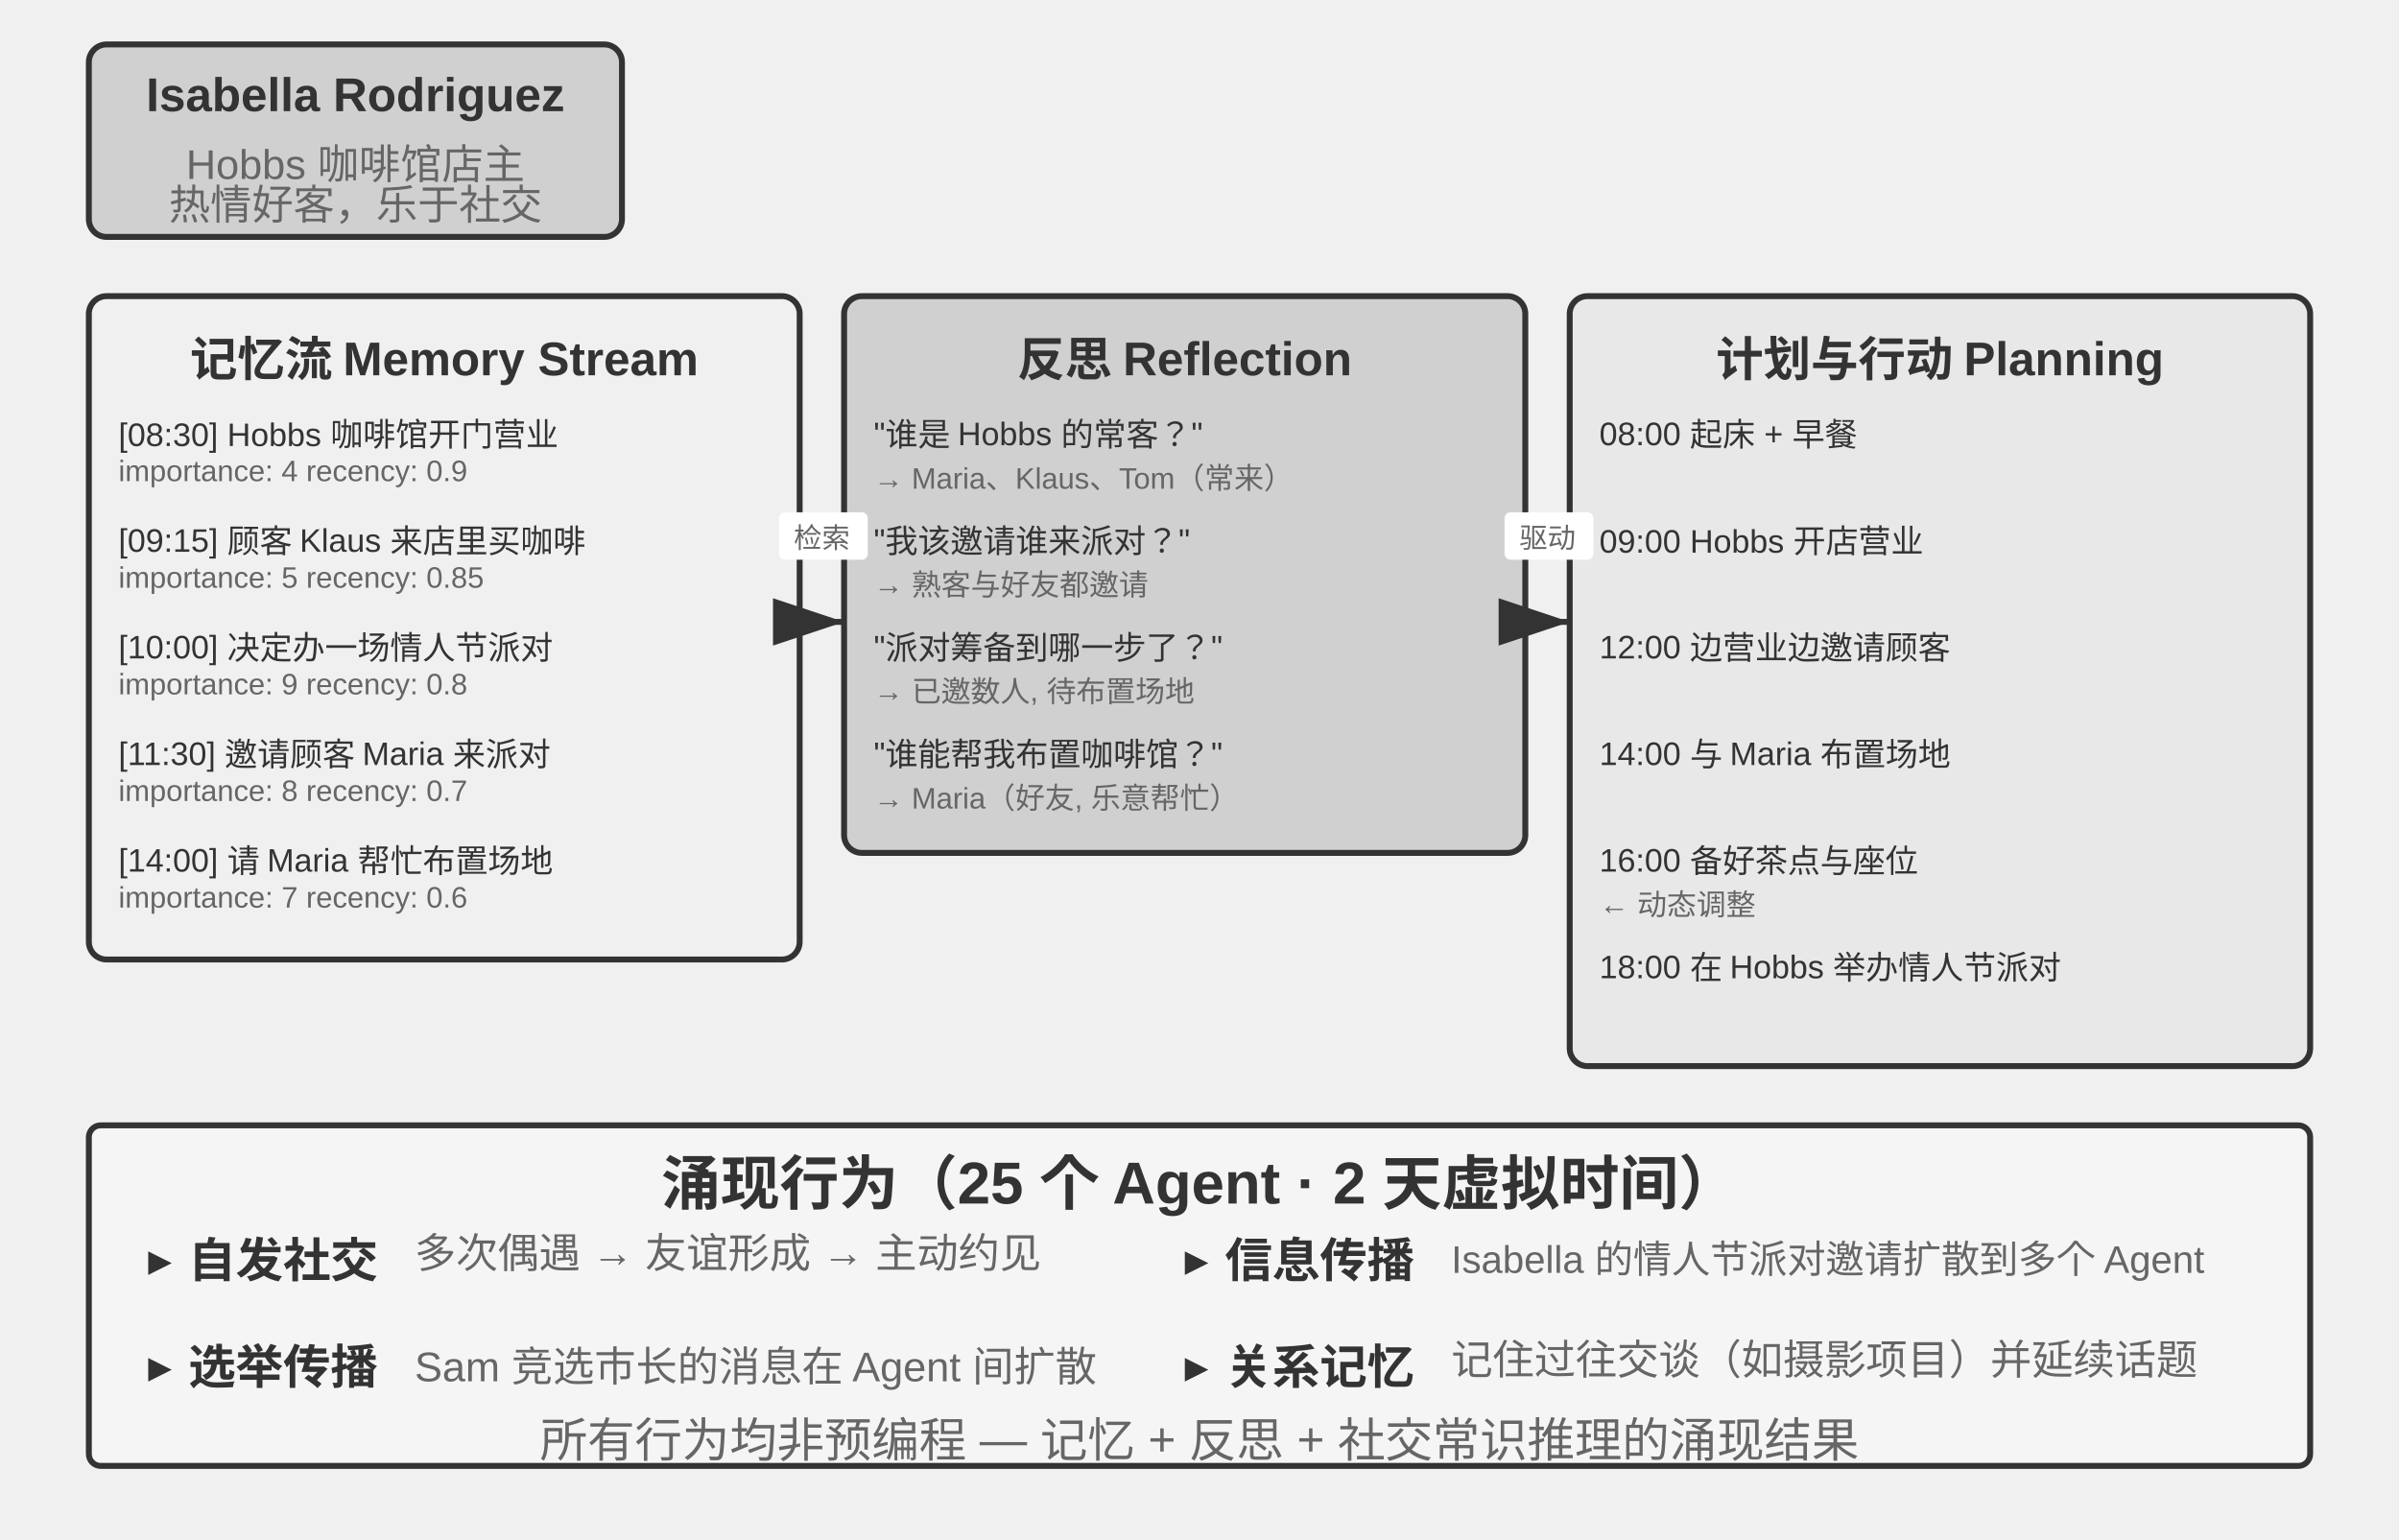
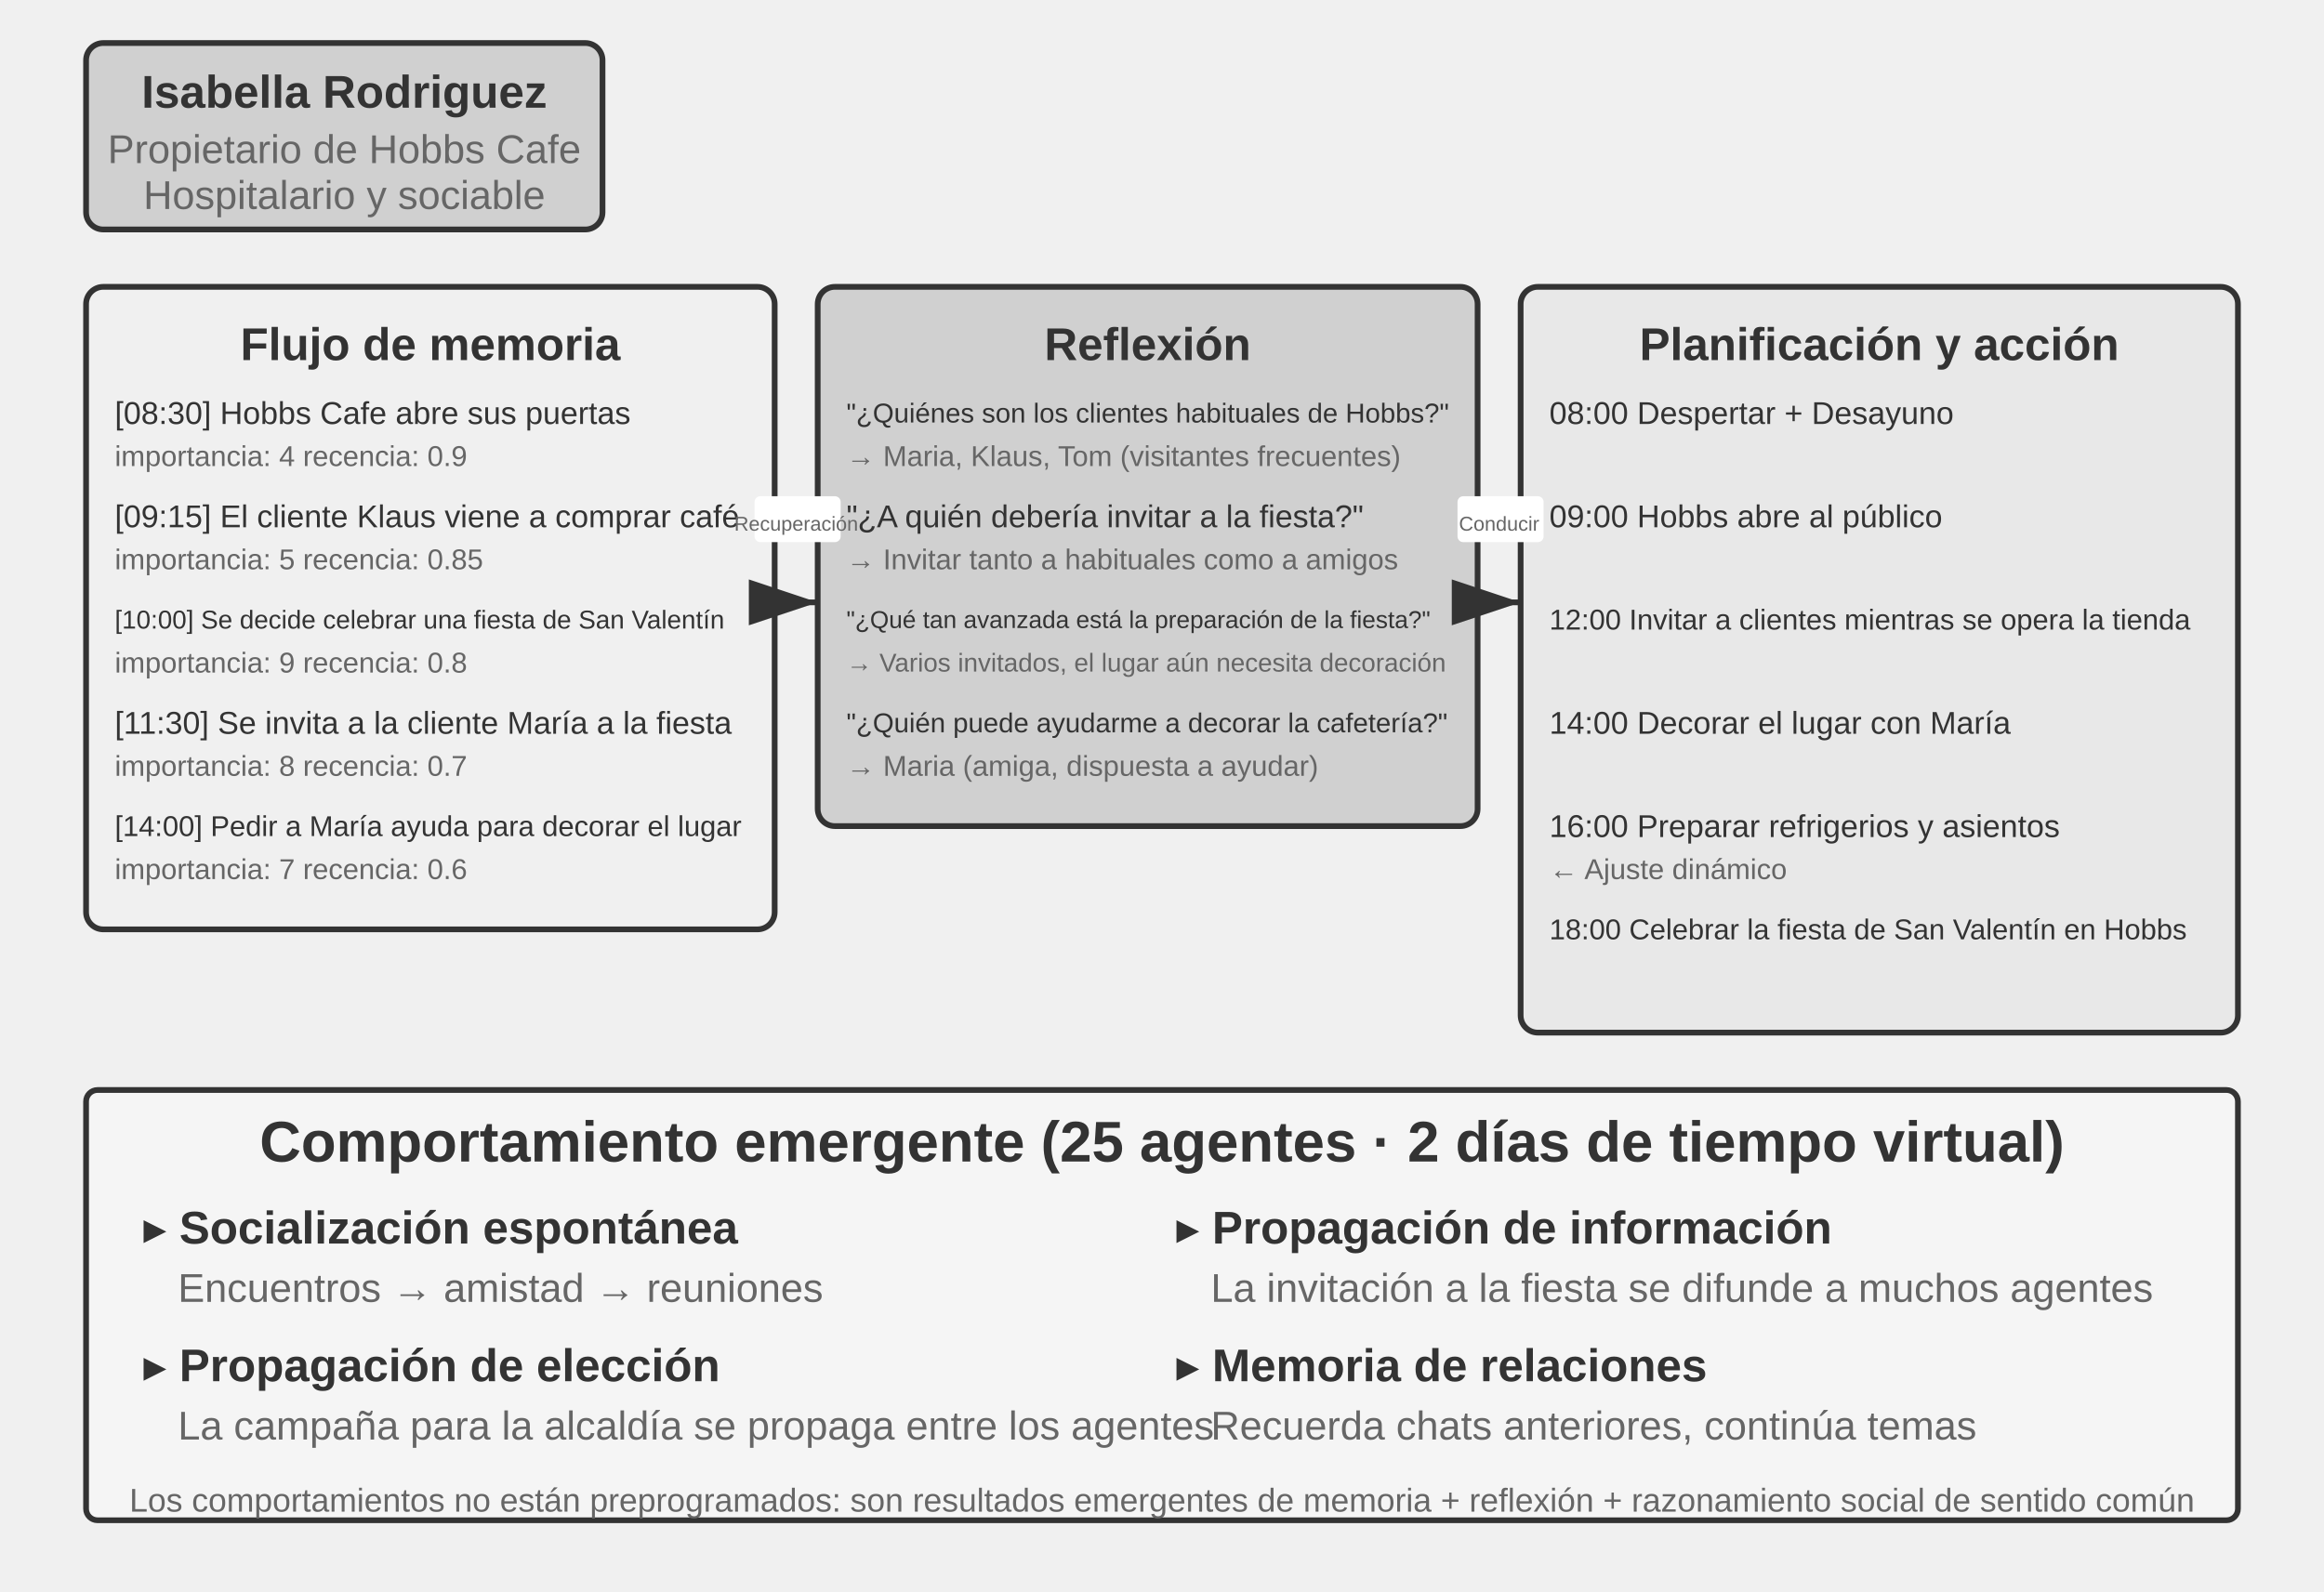
- <svg xmlns="http://www.w3.org/2000/svg" viewBox="0 40 810 520" width="810" height="520" style="background:#ffffff">
+ <svg xmlns="http://www.w3.org/2000/svg" viewBox="0 40 810 555" width="810" height="555" style="background:#ffffff">
  <defs>
    <marker id="ah" markerWidth="12" markerHeight="8" refX="12" refY="4" orient="auto">
      <polygon points="0 0, 12 4, 0 8" fill="#333333" />
    </marker>
    <marker id="ah-light" markerWidth="12" markerHeight="8" refX="12" refY="4" orient="auto">
      <polygon points="0 0, 12 4, 0 8" fill="#999999" />
    </marker>
  </defs>
  <rect x="30" y="55" width="180" height="65" rx="6" fill="#d0d0d0" stroke="#333333" stroke-width="2" />
  <text x="120" y="72" font-family="Arial, 'Helvetica Neue', Helvetica, 'PingFang SC', 'Microsoft YaHei', sans-serif" font-size="16" fill="#333333" text-anchor="middle" dominant-baseline="central" font-weight="bold">Isabella Rodriguez</text>
-   <text x="120" y="92" font-family="Arial, 'Helvetica Neue', Helvetica, 'PingFang SC', 'Microsoft YaHei', sans-serif" font-size="14" fill="#666666" text-anchor="middle" dominant-baseline="central" font-weight="normal">Hobbs 咖啡馆店主</text>
-   <text x="120" y="108" font-family="Arial, 'Helvetica Neue', Helvetica, 'PingFang SC', 'Microsoft YaHei', sans-serif" font-size="14" fill="#666666" text-anchor="middle" dominant-baseline="central" font-weight="normal">热情好客，乐于社交</text>
+   <text x="120" y="92" font-family="Arial, 'Helvetica Neue', Helvetica, 'PingFang SC', 'Microsoft YaHei', sans-serif" font-size="14" fill="#666666" text-anchor="middle" dominant-baseline="central" font-weight="normal">Propietario de Hobbs Cafe</text>
+   <text x="120" y="108" font-family="Arial, 'Helvetica Neue', Helvetica, 'PingFang SC', 'Microsoft YaHei', sans-serif" font-size="14" fill="#666666" text-anchor="middle" dominant-baseline="central" font-weight="normal">Hospitalario y sociable</text>
  <rect x="30" y="140" width="240" height="224" rx="6" fill="#f0f0f0" stroke="#333333" stroke-width="2" />
-   <text x="150" y="160" font-family="Arial, 'Helvetica Neue', Helvetica, 'PingFang SC', 'Microsoft YaHei', sans-serif" font-size="16" fill="#333333" text-anchor="middle" dominant-baseline="central" font-weight="bold">记忆流 Memory Stream</text>
-   <text x="40" y="184" font-family="Arial, 'Helvetica Neue', Helvetica, 'PingFang SC', 'Microsoft YaHei', sans-serif" font-size="11" fill="#333333" text-anchor="start" dominant-baseline="central" font-weight="normal">[08:30] Hobbs 咖啡馆开门营业</text>
-   <text x="40" y="199" font-family="Arial, 'Helvetica Neue', Helvetica, 'PingFang SC', 'Microsoft YaHei', sans-serif" font-size="10" fill="#666666" text-anchor="start" dominant-baseline="central" font-weight="normal">importance: 4  recency: 0.9</text>
-   <text x="40" y="220" font-family="Arial, 'Helvetica Neue', Helvetica, 'PingFang SC', 'Microsoft YaHei', sans-serif" font-size="11" fill="#333333" text-anchor="start" dominant-baseline="central" font-weight="normal">[09:15] 顾客 Klaus 来店里买咖啡</text>
-   <text x="40" y="235" font-family="Arial, 'Helvetica Neue', Helvetica, 'PingFang SC', 'Microsoft YaHei', sans-serif" font-size="10" fill="#666666" text-anchor="start" dominant-baseline="central" font-weight="normal">importance: 5  recency: 0.85</text>
-   <text x="40" y="256" font-family="Arial, 'Helvetica Neue', Helvetica, 'PingFang SC', 'Microsoft YaHei', sans-serif" font-size="11" fill="#333333" text-anchor="start" dominant-baseline="central" font-weight="normal">[10:00] 决定办一场情人节派对</text>
-   <text x="40" y="271" font-family="Arial, 'Helvetica Neue', Helvetica, 'PingFang SC', 'Microsoft YaHei', sans-serif" font-size="10" fill="#666666" text-anchor="start" dominant-baseline="central" font-weight="normal">importance: 9  recency: 0.8</text>
-   <text x="40" y="292" font-family="Arial, 'Helvetica Neue', Helvetica, 'PingFang SC', 'Microsoft YaHei', sans-serif" font-size="11" fill="#333333" text-anchor="start" dominant-baseline="central" font-weight="normal">[11:30] 邀请顾客 Maria 来派对</text>
-   <text x="40" y="307" font-family="Arial, 'Helvetica Neue', Helvetica, 'PingFang SC', 'Microsoft YaHei', sans-serif" font-size="10" fill="#666666" text-anchor="start" dominant-baseline="central" font-weight="normal">importance: 8  recency: 0.7</text>
-   <text x="40" y="328" font-family="Arial, 'Helvetica Neue', Helvetica, 'PingFang SC', 'Microsoft YaHei', sans-serif" font-size="11" fill="#333333" text-anchor="start" dominant-baseline="central" font-weight="normal">[14:00] 请 Maria 帮忙布置场地</text>
-   <text x="40" y="343" font-family="Arial, 'Helvetica Neue', Helvetica, 'PingFang SC', 'Microsoft YaHei', sans-serif" font-size="10" fill="#666666" text-anchor="start" dominant-baseline="central" font-weight="normal">importance: 7  recency: 0.6</text>
+   <text x="150" y="160" font-family="Arial, 'Helvetica Neue', Helvetica, 'PingFang SC', 'Microsoft YaHei', sans-serif" font-size="16" fill="#333333" text-anchor="middle" dominant-baseline="central" font-weight="bold">Flujo de memoria</text>
+   <text x="40" y="184" font-family="Arial, 'Helvetica Neue', Helvetica, 'PingFang SC', 'Microsoft YaHei', sans-serif" font-size="11" fill="#333333" text-anchor="start" dominant-baseline="central" font-weight="normal">[08:30] Hobbs Cafe abre sus puertas</text>
+   <text x="40" y="199" font-family="Arial, 'Helvetica Neue', Helvetica, 'PingFang SC', 'Microsoft YaHei', sans-serif" font-size="10" fill="#666666" text-anchor="start" dominant-baseline="central" font-weight="normal">importancia: 4  recencia: 0.9</text>
+   <text x="40" y="220" font-family="Arial, 'Helvetica Neue', Helvetica, 'PingFang SC', 'Microsoft YaHei', sans-serif" font-size="11" fill="#333333" text-anchor="start" dominant-baseline="central" font-weight="normal">[09:15] El cliente Klaus viene a comprar café</text>
+   <text x="40" y="235" font-family="Arial, 'Helvetica Neue', Helvetica, 'PingFang SC', 'Microsoft YaHei', sans-serif" font-size="10" fill="#666666" text-anchor="start" dominant-baseline="central" font-weight="normal">importancia: 5  recencia: 0.85</text>
+   <text x="40" y="256" font-family="Arial, 'Helvetica Neue', Helvetica, 'PingFang SC', 'Microsoft YaHei', sans-serif" font-size="9" fill="#333333" text-anchor="start" dominant-baseline="central" font-weight="normal">[10:00] Se decide celebrar una fiesta de San Valentín</text>
+   <text x="40" y="271" font-family="Arial, 'Helvetica Neue', Helvetica, 'PingFang SC', 'Microsoft YaHei', sans-serif" font-size="10" fill="#666666" text-anchor="start" dominant-baseline="central" font-weight="normal">importancia: 9  recencia: 0.8</text>
+   <text x="40" y="292" font-family="Arial, 'Helvetica Neue', Helvetica, 'PingFang SC', 'Microsoft YaHei', sans-serif" font-size="11" fill="#333333" text-anchor="start" dominant-baseline="central" font-weight="normal">[11:30] Se invita a la cliente María a la fiesta</text>
+   <text x="40" y="307" font-family="Arial, 'Helvetica Neue', Helvetica, 'PingFang SC', 'Microsoft YaHei', sans-serif" font-size="10" fill="#666666" text-anchor="start" dominant-baseline="central" font-weight="normal">importancia: 8  recencia: 0.7</text>
+   <text x="40" y="328" font-family="Arial, 'Helvetica Neue', Helvetica, 'PingFang SC', 'Microsoft YaHei', sans-serif" font-size="10" fill="#333333" text-anchor="start" dominant-baseline="central" font-weight="normal">[14:00] Pedir a María ayuda para decorar el lugar</text>
+   <text x="40" y="343" font-family="Arial, 'Helvetica Neue', Helvetica, 'PingFang SC', 'Microsoft YaHei', sans-serif" font-size="10" fill="#666666" text-anchor="start" dominant-baseline="central" font-weight="normal">importancia: 7  recencia: 0.6</text>
  <rect x="285" y="140" width="230" height="188" rx="6" fill="#d0d0d0" stroke="#333333" stroke-width="2" />
-   <text x="400" y="160" font-family="Arial, 'Helvetica Neue', Helvetica, 'PingFang SC', 'Microsoft YaHei', sans-serif" font-size="16" fill="#333333" text-anchor="middle" dominant-baseline="central" font-weight="bold">反思 Reflection</text>
-   <text x="295" y="184" font-family="Arial, 'Helvetica Neue', Helvetica, 'PingFang SC', 'Microsoft YaHei', sans-serif" font-size="11" fill="#333333" text-anchor="start" dominant-baseline="central" font-weight="normal">"谁是 Hobbs 的常客？"</text>
-   <text x="295" y="199" font-family="Arial, 'Helvetica Neue', Helvetica, 'PingFang SC', 'Microsoft YaHei', sans-serif" font-size="10" fill="#666666" text-anchor="start" dominant-baseline="central" font-weight="normal">→ Maria、Klaus、Tom（常来）</text>
-   <text x="295" y="220" font-family="Arial, 'Helvetica Neue', Helvetica, 'PingFang SC', 'Microsoft YaHei', sans-serif" font-size="11" fill="#333333" text-anchor="start" dominant-baseline="central" font-weight="normal">"我该邀请谁来派对？"</text>
-   <text x="295" y="235" font-family="Arial, 'Helvetica Neue', Helvetica, 'PingFang SC', 'Microsoft YaHei', sans-serif" font-size="10" fill="#666666" text-anchor="start" dominant-baseline="central" font-weight="normal">→ 熟客与好友都邀请</text>
-   <text x="295" y="256" font-family="Arial, 'Helvetica Neue', Helvetica, 'PingFang SC', 'Microsoft YaHei', sans-serif" font-size="11" fill="#333333" text-anchor="start" dominant-baseline="central" font-weight="normal">"派对筹备到哪一步了？"</text>
-   <text x="295" y="271" font-family="Arial, 'Helvetica Neue', Helvetica, 'PingFang SC', 'Microsoft YaHei', sans-serif" font-size="10" fill="#666666" text-anchor="start" dominant-baseline="central" font-weight="normal">→ 已邀数人, 待布置场地</text>
-   <text x="295" y="292" font-family="Arial, 'Helvetica Neue', Helvetica, 'PingFang SC', 'Microsoft YaHei', sans-serif" font-size="11" fill="#333333" text-anchor="start" dominant-baseline="central" font-weight="normal">"谁能帮我布置咖啡馆？"</text>
-   <text x="295" y="307" font-family="Arial, 'Helvetica Neue', Helvetica, 'PingFang SC', 'Microsoft YaHei', sans-serif" font-size="10" fill="#666666" text-anchor="start" dominant-baseline="central" font-weight="normal">→ Maria（好友, 乐意帮忙）</text>
+   <text x="400" y="160" font-family="Arial, 'Helvetica Neue', Helvetica, 'PingFang SC', 'Microsoft YaHei', sans-serif" font-size="16" fill="#333333" text-anchor="middle" dominant-baseline="central" font-weight="bold">Reflexión</text>
+   <text x="295" y="184" font-family="Arial, 'Helvetica Neue', Helvetica, 'PingFang SC', 'Microsoft YaHei', sans-serif" font-size="9.5" fill="#333333" text-anchor="start" dominant-baseline="central" font-weight="normal">"¿Quiénes son los clientes habituales de Hobbs?"</text>
+   <text x="295" y="199" font-family="Arial, 'Helvetica Neue', Helvetica, 'PingFang SC', 'Microsoft YaHei', sans-serif" font-size="10" fill="#666666" text-anchor="start" dominant-baseline="central" font-weight="normal">→ Maria, Klaus, Tom (visitantes frecuentes)</text>
+   <text x="295" y="220" font-family="Arial, 'Helvetica Neue', Helvetica, 'PingFang SC', 'Microsoft YaHei', sans-serif" font-size="11" fill="#333333" text-anchor="start" dominant-baseline="central" font-weight="normal">"¿A quién debería invitar a la fiesta?"</text>
+   <text x="295" y="235" font-family="Arial, 'Helvetica Neue', Helvetica, 'PingFang SC', 'Microsoft YaHei', sans-serif" font-size="10" fill="#666666" text-anchor="start" dominant-baseline="central" font-weight="normal">→ Invitar tanto a habituales como a amigos</text>
+   <text x="295" y="256" font-family="Arial, 'Helvetica Neue', Helvetica, 'PingFang SC', 'Microsoft YaHei', sans-serif" font-size="8.5" fill="#333333" text-anchor="start" dominant-baseline="central" font-weight="normal">"¿Qué tan avanzada está la preparación de la fiesta?"</text>
+   <text x="295" y="271" font-family="Arial, 'Helvetica Neue', Helvetica, 'PingFang SC', 'Microsoft YaHei', sans-serif" font-size="9" fill="#666666" text-anchor="start" dominant-baseline="central" font-weight="normal">→ Varios invitados, el lugar aún necesita decoración</text>
+   <text x="295" y="292" font-family="Arial, 'Helvetica Neue', Helvetica, 'PingFang SC', 'Microsoft YaHei', sans-serif" font-size="9.5" fill="#333333" text-anchor="start" dominant-baseline="central" font-weight="normal">"¿Quién puede ayudarme a decorar la cafetería?"</text>
+   <text x="295" y="307" font-family="Arial, 'Helvetica Neue', Helvetica, 'PingFang SC', 'Microsoft YaHei', sans-serif" font-size="10" fill="#666666" text-anchor="start" dominant-baseline="central" font-weight="normal">→ Maria (amiga, dispuesta a ayudar)</text>
  <rect x="530" y="140" width="250" height="260" rx="6" fill="#e8e8e8" stroke="#333333" stroke-width="2" />
-   <text x="655" y="160" font-family="Arial, 'Helvetica Neue', Helvetica, 'PingFang SC', 'Microsoft YaHei', sans-serif" font-size="16" fill="#333333" text-anchor="middle" dominant-baseline="central" font-weight="bold">计划与行动 Planning</text>
-   <text x="540" y="184" font-family="Arial, 'Helvetica Neue', Helvetica, 'PingFang SC', 'Microsoft YaHei', sans-serif" font-size="11" fill="#333333" text-anchor="start" dominant-baseline="central" font-weight="normal">08:00  起床 + 早餐</text>
-   <text x="540" y="220" font-family="Arial, 'Helvetica Neue', Helvetica, 'PingFang SC', 'Microsoft YaHei', sans-serif" font-size="11" fill="#333333" text-anchor="start" dominant-baseline="central" font-weight="normal">09:00  Hobbs 开店营业</text>
-   <text x="540" y="256" font-family="Arial, 'Helvetica Neue', Helvetica, 'PingFang SC', 'Microsoft YaHei', sans-serif" font-size="11" fill="#333333" text-anchor="start" dominant-baseline="central" font-weight="normal">12:00  边营业边邀请顾客</text>
-   <text x="540" y="292" font-family="Arial, 'Helvetica Neue', Helvetica, 'PingFang SC', 'Microsoft YaHei', sans-serif" font-size="11" fill="#333333" text-anchor="start" dominant-baseline="central" font-weight="normal">14:00  与 Maria 布置场地</text>
-   <text x="540" y="328" font-family="Arial, 'Helvetica Neue', Helvetica, 'PingFang SC', 'Microsoft YaHei', sans-serif" font-size="11" fill="#333333" text-anchor="start" dominant-baseline="central" font-weight="normal">16:00  备好茶点与座位</text>
-   <text x="540" y="343" font-family="Arial, 'Helvetica Neue', Helvetica, 'PingFang SC', 'Microsoft YaHei', sans-serif" font-size="10" fill="#666666" text-anchor="start" dominant-baseline="central" font-weight="normal">← 动态调整</text>
-   <text x="540" y="364" font-family="Arial, 'Helvetica Neue', Helvetica, 'PingFang SC', 'Microsoft YaHei', sans-serif" font-size="11" fill="#333333" text-anchor="start" dominant-baseline="central" font-weight="normal">18:00  在 Hobbs 举办情人节派对</text>
+   <text x="655" y="160" font-family="Arial, 'Helvetica Neue', Helvetica, 'PingFang SC', 'Microsoft YaHei', sans-serif" font-size="16" fill="#333333" text-anchor="middle" dominant-baseline="central" font-weight="bold">Planificación y acción</text>
+   <text x="540" y="184" font-family="Arial, 'Helvetica Neue', Helvetica, 'PingFang SC', 'Microsoft YaHei', sans-serif" font-size="11" fill="#333333" text-anchor="start" dominant-baseline="central" font-weight="normal">08:00  Despertar + Desayuno</text>
+   <text x="540" y="220" font-family="Arial, 'Helvetica Neue', Helvetica, 'PingFang SC', 'Microsoft YaHei', sans-serif" font-size="11" fill="#333333" text-anchor="start" dominant-baseline="central" font-weight="normal">09:00  Hobbs abre al público</text>
+   <text x="540" y="256" font-family="Arial, 'Helvetica Neue', Helvetica, 'PingFang SC', 'Microsoft YaHei', sans-serif" font-size="10" fill="#333333" text-anchor="start" dominant-baseline="central" font-weight="normal">12:00  Invitar a clientes mientras se opera la tienda</text>
+   <text x="540" y="292" font-family="Arial, 'Helvetica Neue', Helvetica, 'PingFang SC', 'Microsoft YaHei', sans-serif" font-size="11" fill="#333333" text-anchor="start" dominant-baseline="central" font-weight="normal">14:00  Decorar el lugar con María</text>
+   <text x="540" y="328" font-family="Arial, 'Helvetica Neue', Helvetica, 'PingFang SC', 'Microsoft YaHei', sans-serif" font-size="11" fill="#333333" text-anchor="start" dominant-baseline="central" font-weight="normal">16:00  Preparar refrigerios y asientos</text>
+   <text x="540" y="343" font-family="Arial, 'Helvetica Neue', Helvetica, 'PingFang SC', 'Microsoft YaHei', sans-serif" font-size="10" fill="#666666" text-anchor="start" dominant-baseline="central" font-weight="normal">← Ajuste dinámico</text>
+   <text x="540" y="364" font-family="Arial, 'Helvetica Neue', Helvetica, 'PingFang SC', 'Microsoft YaHei', sans-serif" font-size="10" fill="#333333" text-anchor="start" dominant-baseline="central" font-weight="normal">18:00  Celebrar la fiesta de San Valentín en Hobbs</text>
  <line x1="270" y1="250" x2="285" y2="250" stroke="#333333" stroke-width="2" marker-end="url(#ah)" />
  <rect x="263" y="213" width="30" height="16" rx="2" fill="#ffffff" stroke="none" />
-   <text x="277.5" y="225" font-family="Arial, 'Helvetica Neue', Helvetica, 'PingFang SC', 'Microsoft YaHei', sans-serif" font-size="9.5" fill="#666666" text-anchor="middle" dominant-baseline="auto">检索</text>
+   <text x="277.5" y="225" font-family="Arial, 'Helvetica Neue', Helvetica, 'PingFang SC', 'Microsoft YaHei', sans-serif" font-size="7" fill="#666666" text-anchor="middle" dominant-baseline="auto">Recuperación</text>
  <line x1="515" y1="250" x2="530" y2="250" stroke="#333333" stroke-width="2" marker-end="url(#ah)" />
  <rect x="508" y="213" width="30" height="16" rx="2" fill="#ffffff" stroke="none" />
-   <text x="522.5" y="225" font-family="Arial, 'Helvetica Neue', Helvetica, 'PingFang SC', 'Microsoft YaHei', sans-serif" font-size="9.5" fill="#666666" text-anchor="middle" dominant-baseline="auto">驱动</text>
-   <rect x="30" y="420" width="750" height="115" rx="4" fill="#f5f5f5" stroke="#333333" stroke-width="2" />
-   <text x="405" y="438" font-family="Arial, 'Helvetica Neue', Helvetica, 'PingFang SC', 'Microsoft YaHei', sans-serif" font-size="20" fill="#333333" text-anchor="middle" dominant-baseline="central" font-weight="bold">涌现行为（25 个 Agent · 2 天虚拟时间）</text>
-   <text x="50" y="462" font-family="Arial, 'Helvetica Neue', Helvetica, 'PingFang SC', 'Microsoft YaHei', sans-serif" font-size="16" fill="#333333" text-anchor="start" dominant-baseline="central" font-weight="bold">▸ 自发社交</text>
-   <text x="140" y="462" font-family="Arial, 'Helvetica Neue', Helvetica, 'PingFang SC', 'Microsoft YaHei', sans-serif" font-size="14" fill="#666666" text-anchor="start" dominant-baseline="central" font-weight="normal">多次偶遇 → 友谊形成 → 主动约见</text>
-   <text x="400" y="462" font-family="Arial, 'Helvetica Neue', Helvetica, 'PingFang SC', 'Microsoft YaHei', sans-serif" font-size="16" fill="#333333" text-anchor="start" dominant-baseline="central" font-weight="bold">▸ 信息传播</text>
-   <text x="490" y="462" font-family="Arial, 'Helvetica Neue', Helvetica, 'PingFang SC', 'Microsoft YaHei', sans-serif" font-size="13" fill="#666666" text-anchor="start" dominant-baseline="central" font-weight="normal">Isabella 的情人节派对邀请扩散到多个 Agent</text>
-   <text x="50" y="498" font-family="Arial, 'Helvetica Neue', Helvetica, 'PingFang SC', 'Microsoft YaHei', sans-serif" font-size="16" fill="#333333" text-anchor="start" dominant-baseline="central" font-weight="bold">▸ 选举传播</text>
-   <text x="140" y="498" font-family="Arial, 'Helvetica Neue', Helvetica, 'PingFang SC', 'Microsoft YaHei', sans-serif" font-size="14" fill="#666666" text-anchor="start" dominant-baseline="central" font-weight="normal">Sam 竞选市长的消息在 Agent 间扩散</text>
-   <text x="400" y="498" font-family="Arial, 'Helvetica Neue', Helvetica, 'PingFang SC', 'Microsoft YaHei', sans-serif" font-size="16" fill="#333333" text-anchor="start" dominant-baseline="central" font-weight="bold">▸ 关系记忆</text>
-   <text x="490" y="498" font-family="Arial, 'Helvetica Neue', Helvetica, 'PingFang SC', 'Microsoft YaHei', sans-serif" font-size="14" fill="#666666" text-anchor="start" dominant-baseline="central" font-weight="normal">记住过往交谈（如摄影项目）并延续话题</text>
-   <text x="405" y="525" font-family="Arial, 'Helvetica Neue', Helvetica, 'PingFang SC', 'Microsoft YaHei', sans-serif" font-size="16" fill="#666666" text-anchor="middle" dominant-baseline="central" font-weight="normal">所有行为均非预编程 — 记忆 + 反思 + 社交常识推理的涌现结果</text>
+   <text x="522.5" y="225" font-family="Arial, 'Helvetica Neue', Helvetica, 'PingFang SC', 'Microsoft YaHei', sans-serif" font-size="7" fill="#666666" text-anchor="middle" dominant-baseline="auto">Conducir</text>
+   <rect x="30" y="420" width="750" height="150" rx="4" fill="#f5f5f5" stroke="#333333" stroke-width="2" />
+   <text x="405" y="438" font-family="Arial, 'Helvetica Neue', Helvetica, 'PingFang SC', 'Microsoft YaHei', sans-serif" font-size="20" fill="#333333" text-anchor="middle" dominant-baseline="central" font-weight="bold">Comportamiento emergente (25 agentes · 2 días de tiempo virtual)</text>
+   <text x="50" y="468" font-family="Arial, 'Helvetica Neue', Helvetica, 'PingFang SC', 'Microsoft YaHei', sans-serif" font-size="16" fill="#333333" text-anchor="start" dominant-baseline="central" font-weight="bold">▸ Socialización espontánea</text>
+   <text x="62" y="489" font-family="Arial, 'Helvetica Neue', Helvetica, 'PingFang SC', 'Microsoft YaHei', sans-serif" font-size="14" fill="#666666" text-anchor="start" dominant-baseline="central" font-weight="normal">Encuentros → amistad → reuniones</text>
+   <text x="410" y="468" font-family="Arial, 'Helvetica Neue', Helvetica, 'PingFang SC', 'Microsoft YaHei', sans-serif" font-size="16" fill="#333333" text-anchor="start" dominant-baseline="central" font-weight="bold">▸ Propagación de información</text>
+   <text x="422" y="489" font-family="Arial, 'Helvetica Neue', Helvetica, 'PingFang SC', 'Microsoft YaHei', sans-serif" font-size="14" fill="#666666" text-anchor="start" dominant-baseline="central" font-weight="normal">La invitación a la fiesta se difunde a muchos agentes</text>
+   <text x="50" y="516" font-family="Arial, 'Helvetica Neue', Helvetica, 'PingFang SC', 'Microsoft YaHei', sans-serif" font-size="16" fill="#333333" text-anchor="start" dominant-baseline="central" font-weight="bold">▸ Propagación de elección</text>
+   <text x="62" y="537" font-family="Arial, 'Helvetica Neue', Helvetica, 'PingFang SC', 'Microsoft YaHei', sans-serif" font-size="14" fill="#666666" text-anchor="start" dominant-baseline="central" font-weight="normal">La campaña para la alcaldía se propaga entre los agentes</text>
+   <text x="410" y="516" font-family="Arial, 'Helvetica Neue', Helvetica, 'PingFang SC', 'Microsoft YaHei', sans-serif" font-size="16" fill="#333333" text-anchor="start" dominant-baseline="central" font-weight="bold">▸ Memoria de relaciones</text>
+   <text x="422" y="537" font-family="Arial, 'Helvetica Neue', Helvetica, 'PingFang SC', 'Microsoft YaHei', sans-serif" font-size="14" fill="#666666" text-anchor="start" dominant-baseline="central" font-weight="normal">Recuerda chats anteriores, continúa temas</text>
+   <text x="405" y="563" font-family="Arial, 'Helvetica Neue', Helvetica, 'PingFang SC', 'Microsoft YaHei', sans-serif" font-size="11.5" fill="#666666" text-anchor="middle" dominant-baseline="central" font-weight="normal">Los comportamientos no están preprogramados: son resultados emergentes de memoria + reflexión + razonamiento social de sentido común</text>
</svg>
